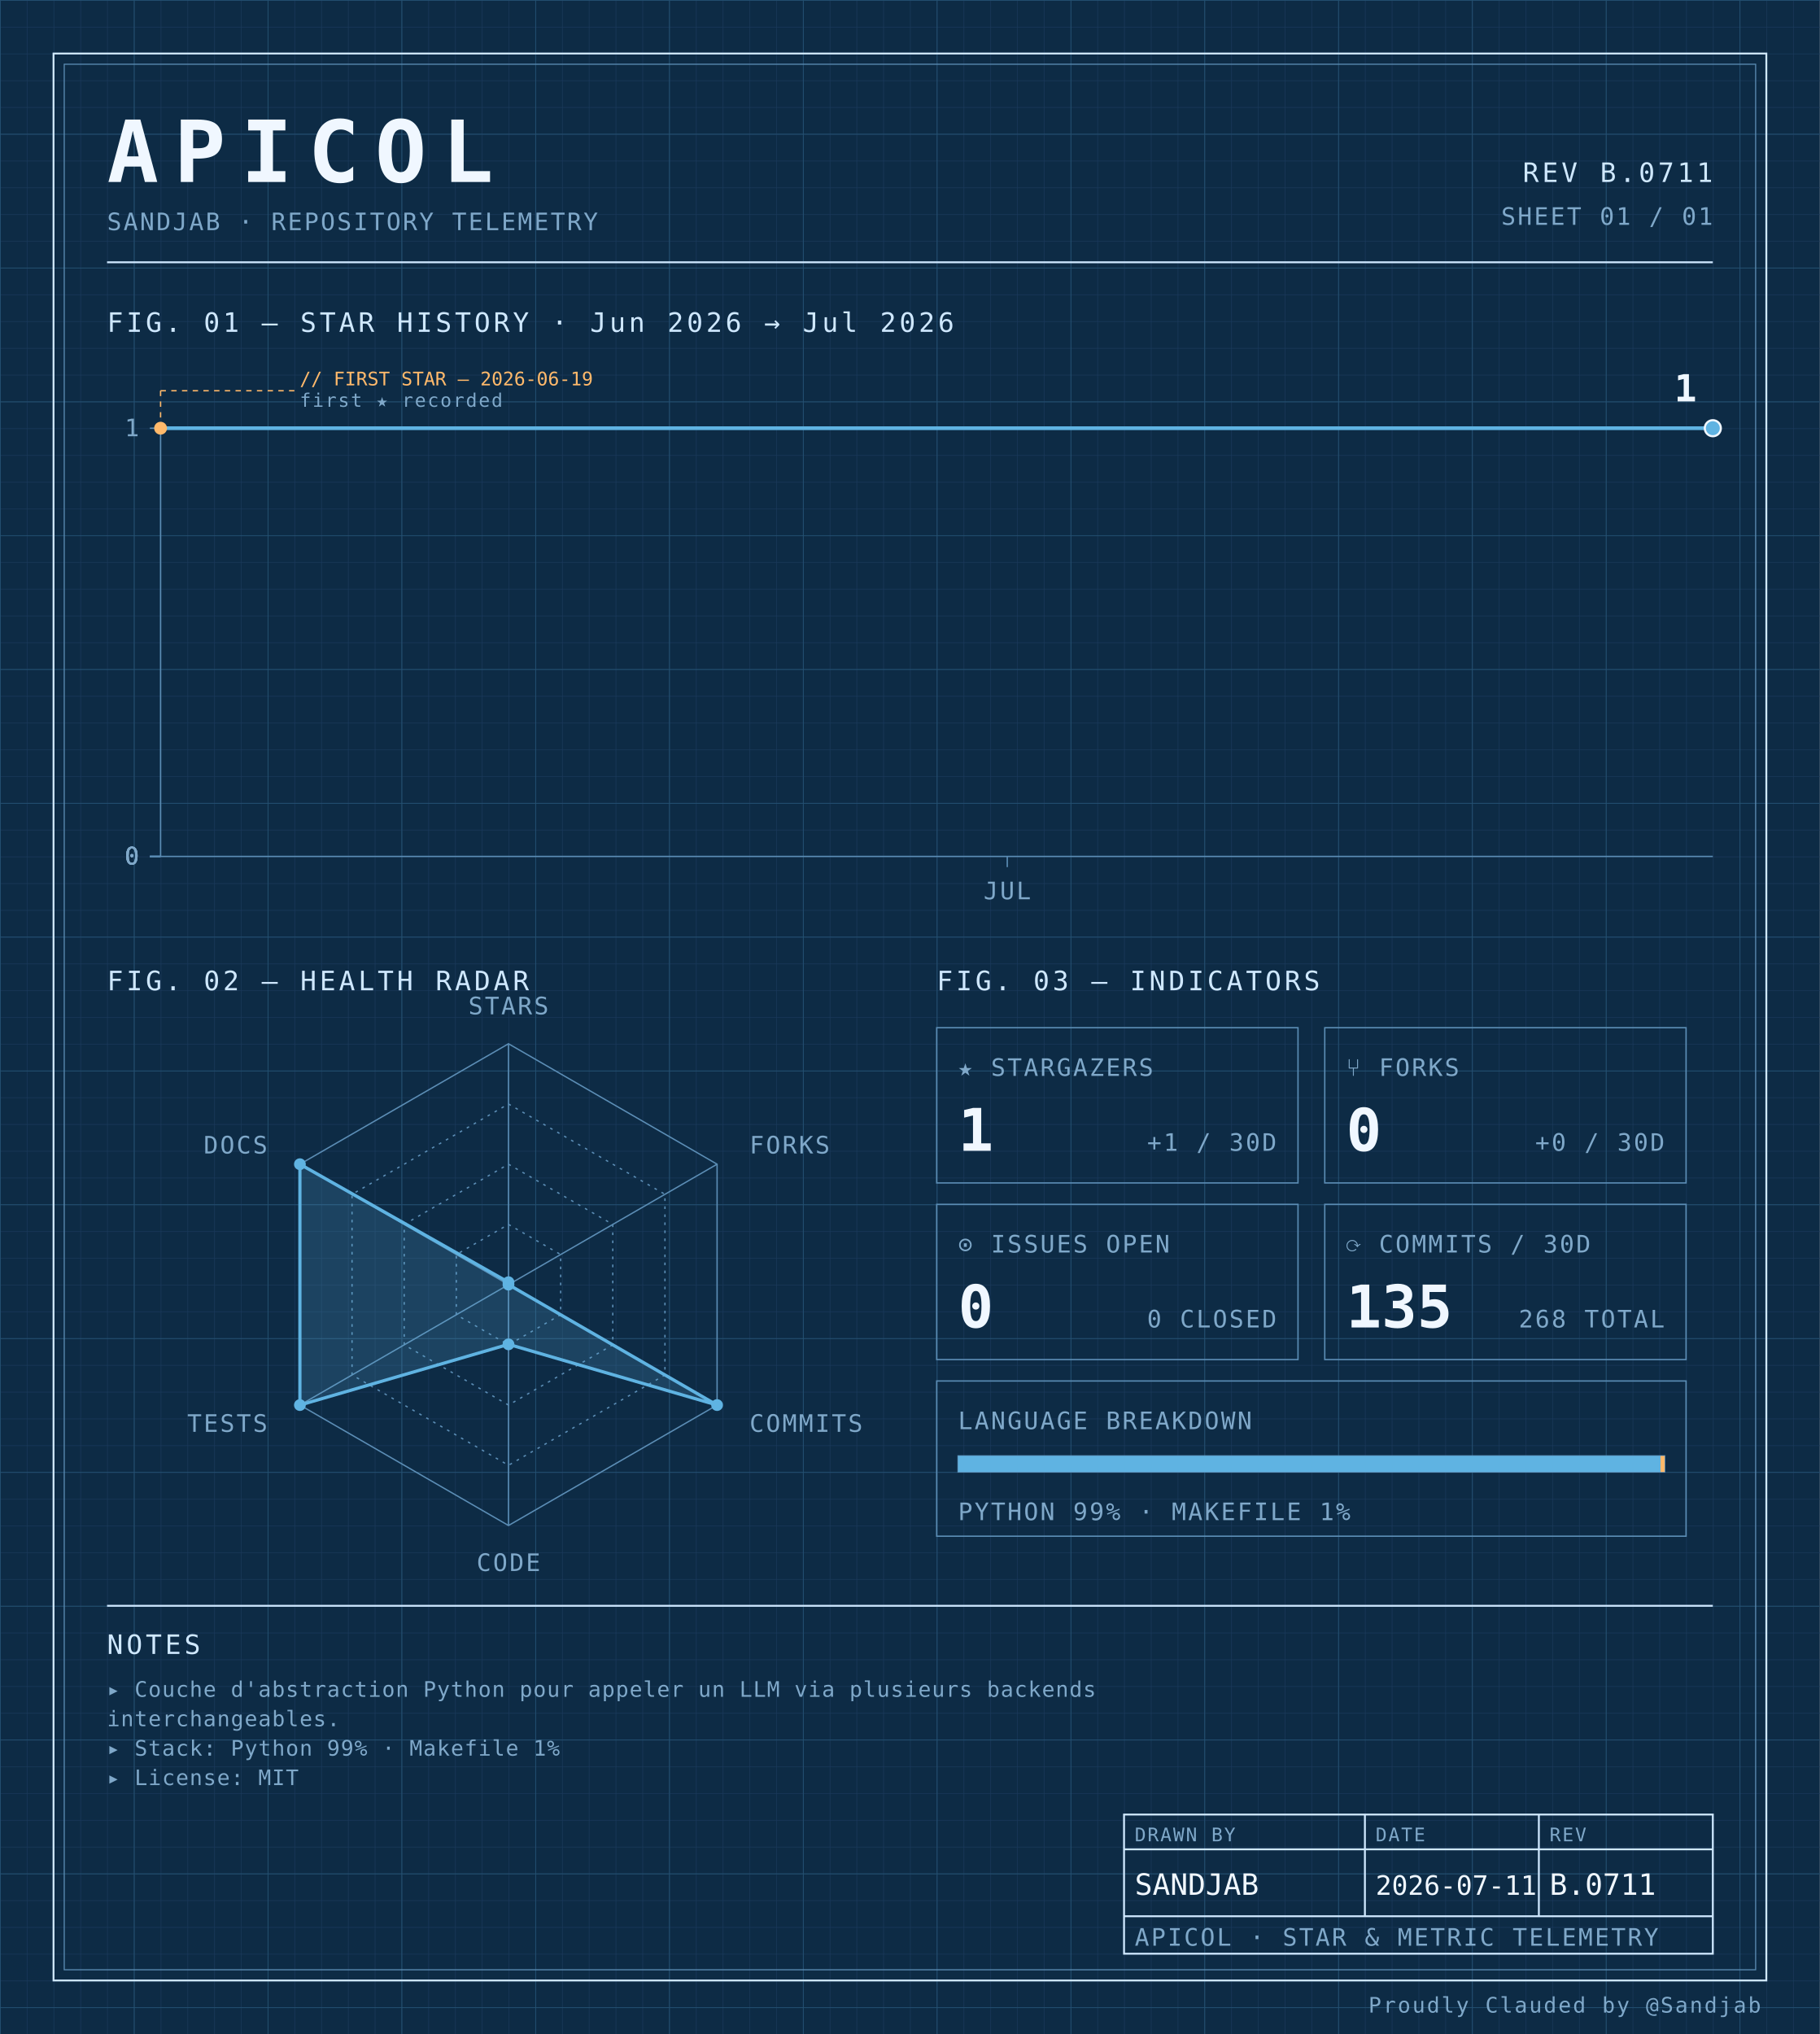
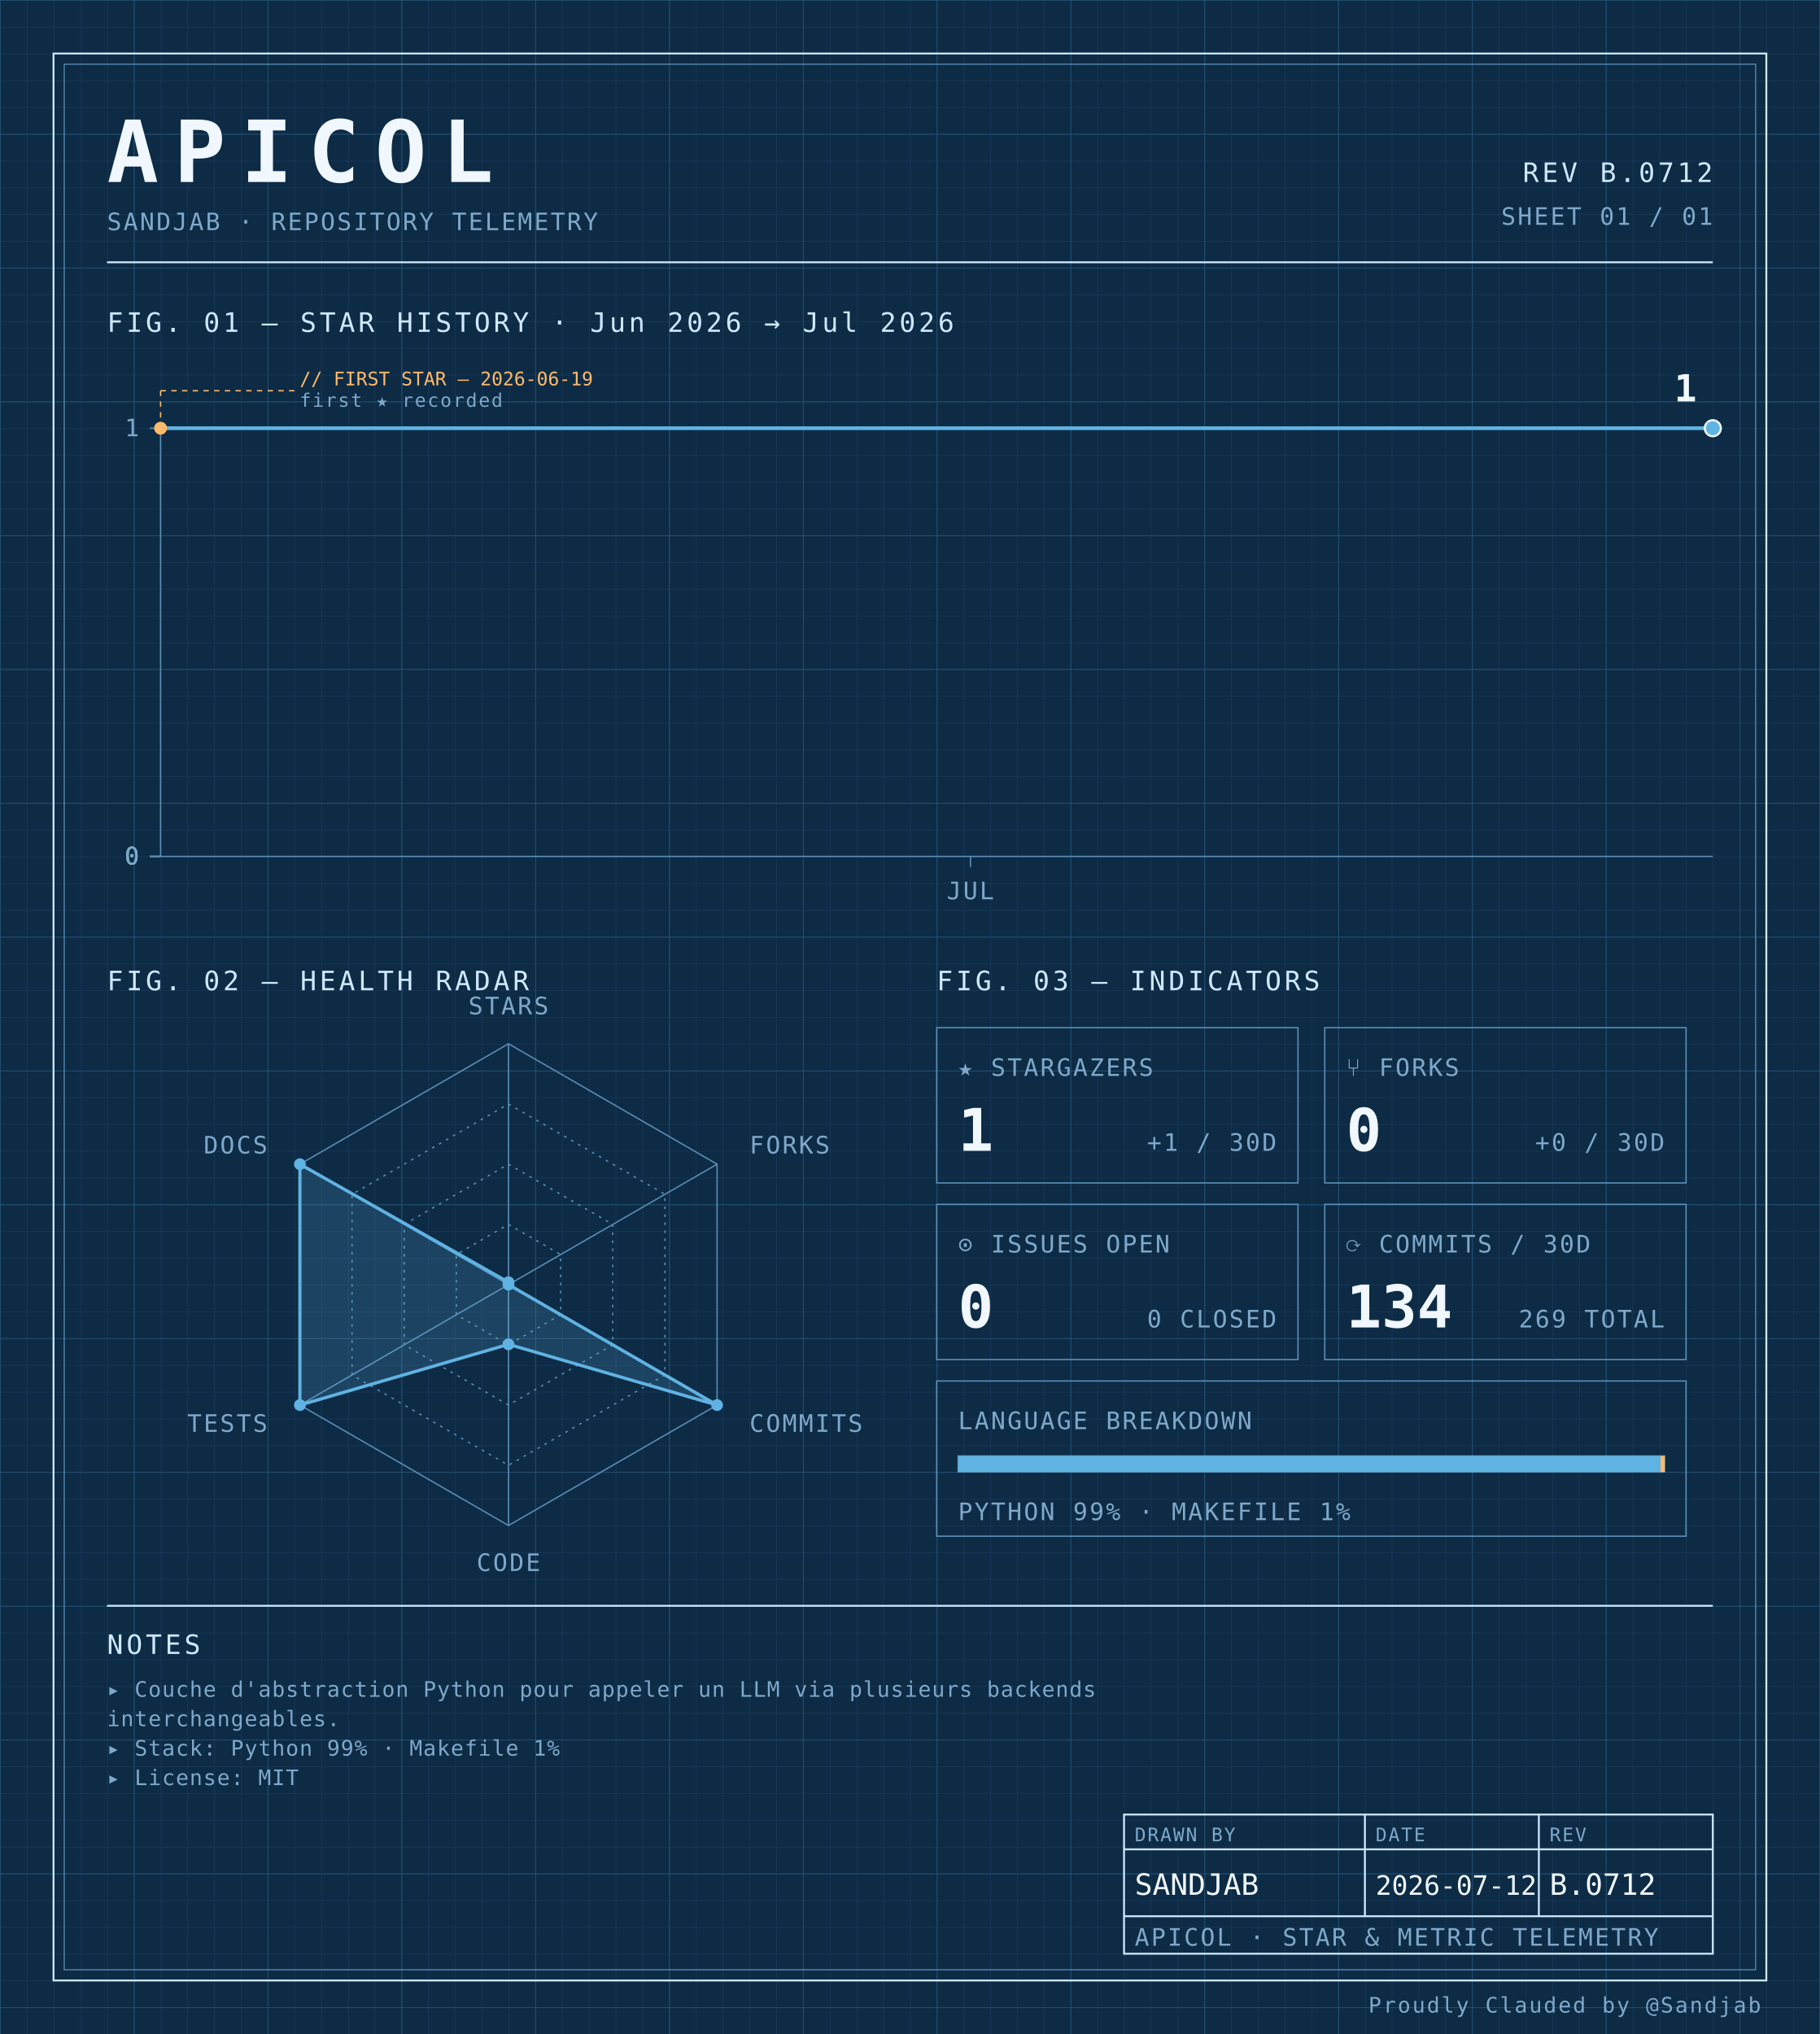
<svg xmlns="http://www.w3.org/2000/svg" width="100%" viewBox="0 0 680 760" role="img">
  <defs>
    <pattern id="grid-fine" width="10" height="10" patternUnits="userSpaceOnUse">
      <path d="M10 0H0V10" fill="none" stroke="#1a3a5c" stroke-width="0.4" />
    </pattern>
    <pattern id="grid-major" width="50" height="50" patternUnits="userSpaceOnUse">
      <path d="M50 0H0V50" fill="none" stroke="#245273" stroke-width="0.5" />
    </pattern>
  </defs>
  <rect x="0" y="0" width="680" height="760" fill="#0d2b45" />
  <rect x="0" y="0" width="680" height="760" fill="url(#grid-fine)" />
  <rect x="0" y="0" width="680" height="760" fill="url(#grid-major)" />
  <rect x="20" y="20" width="640" height="720" fill="none" stroke="#cfe8ff" stroke-width="0.7" />
  <rect x="24" y="24" width="632" height="712" fill="none" stroke="#5b8db5" stroke-width="0.4" />
  <text x="40" y="68" font-family="ui-monospace, 'SF Mono', 'JetBrains Mono', 'Cascadia Code', Consolas, monospace" font-size="32" font-weight="700" fill="#f0f7ff" text-anchor="start" letter-spacing="0.18em">APICOL</text>
  <text x="40" y="86" font-family="ui-monospace, 'SF Mono', 'JetBrains Mono', 'Cascadia Code', Consolas, monospace" font-size="9" font-weight="400" fill="#7fa8c9" text-anchor="start" letter-spacing="0.08em">SANDJAB · REPOSITORY TELEMETRY</text>
-   <text x="640" y="68" font-family="ui-monospace, 'SF Mono', 'JetBrains Mono', 'Cascadia Code', Consolas, monospace" font-size="10" font-weight="400" fill="#cfe8ff" text-anchor="end" letter-spacing="0.12em">REV B.0711</text>
+   <text x="640" y="68" font-family="ui-monospace, 'SF Mono', 'JetBrains Mono', 'Cascadia Code', Consolas, monospace" font-size="10" font-weight="400" fill="#cfe8ff" text-anchor="end" letter-spacing="0.12em">REV B.0712</text>
  <text x="640" y="84" font-family="ui-monospace, 'SF Mono', 'JetBrains Mono', 'Cascadia Code', Consolas, monospace" font-size="9" font-weight="400" fill="#7fa8c9" text-anchor="end" letter-spacing="0.08em">SHEET 01 / 01</text>
  <line x1="40" y1="98" x2="640" y2="98" stroke="#cfe8ff" stroke-width="0.7" />
  <text x="40" y="124" font-family="ui-monospace, 'SF Mono', 'JetBrains Mono', 'Cascadia Code', Consolas, monospace" font-size="10" font-weight="400" fill="#cfe8ff" text-anchor="start" letter-spacing="0.12em">FIG. 01 — STAR HISTORY · Jun 2026 → Jul 2026</text>
  <line x1="60" y1="160" x2="60" y2="320" stroke="#5b8db5" stroke-width="0.5" />
  <line x1="60" y1="320" x2="640" y2="320" stroke="#5b8db5" stroke-width="0.5" />
  <line x1="56" y1="320.0" x2="60" y2="320.0" stroke="#5b8db5" stroke-width="0.5" />
  <text x="52" y="323.0" font-family="ui-monospace, 'SF Mono', 'JetBrains Mono', 'Cascadia Code', Consolas, monospace" font-size="9" font-weight="400" fill="#7fa8c9" text-anchor="end" letter-spacing="0.08em">0</text>
  <line x1="56" y1="320.0" x2="60" y2="320.0" stroke="#5b8db5" stroke-width="0.5" />
  <text x="52" y="323.0" font-family="ui-monospace, 'SF Mono', 'JetBrains Mono', 'Cascadia Code', Consolas, monospace" font-size="9" font-weight="400" fill="#7fa8c9" text-anchor="end" letter-spacing="0.08em">0</text>
  <line x1="56" y1="320.0" x2="60" y2="320.0" stroke="#5b8db5" stroke-width="0.5" />
  <text x="52" y="323.0" font-family="ui-monospace, 'SF Mono', 'JetBrains Mono', 'Cascadia Code', Consolas, monospace" font-size="9" font-weight="400" fill="#7fa8c9" text-anchor="end" letter-spacing="0.08em">0</text>
  <line x1="56" y1="320.0" x2="60" y2="320.0" stroke="#5b8db5" stroke-width="0.5" />
  <text x="52" y="323.0" font-family="ui-monospace, 'SF Mono', 'JetBrains Mono', 'Cascadia Code', Consolas, monospace" font-size="9" font-weight="400" fill="#7fa8c9" text-anchor="end" letter-spacing="0.08em">0</text>
  <line x1="56" y1="160.0" x2="60" y2="160.0" stroke="#5b8db5" stroke-width="0.5" />
  <text x="52" y="163.0" font-family="ui-monospace, 'SF Mono', 'JetBrains Mono', 'Cascadia Code', Consolas, monospace" font-size="9" font-weight="400" fill="#7fa8c9" text-anchor="end" letter-spacing="0.08em">1</text>
-   <line x1="376.364" y1="320" x2="376.364" y2="324" stroke="#5b8db5" stroke-width="0.5" />
-   <text x="376.364" y="336" font-family="ui-monospace, 'SF Mono', 'JetBrains Mono', 'Cascadia Code', Consolas, monospace" font-size="9" font-weight="400" fill="#7fa8c9" text-anchor="middle" letter-spacing="0.08em">JUL</text>
-   <path d="M 60.00,160.00 L 86.36,160.00 112.73,160.00 139.09,160.00 165.45,160.00 191.82,160.00 218.18,160.00 244.55,160.00 270.91,160.00 297.27,160.00 323.64,160.00 350.00,160.00 376.36,160.00 402.73,160.00 429.09,160.00 455.45,160.00 481.82,160.00 508.18,160.00 534.55,160.00 560.91,160.00 587.27,160.00 613.64,160.00 640.00,160.00 640.00,160.00" fill="none" stroke="#5fb3e2" stroke-width="1.4" stroke-linejoin="round" stroke-linecap="round" />
+   <line x1="362.609" y1="320" x2="362.609" y2="324" stroke="#5b8db5" stroke-width="0.5" />
+   <text x="362.609" y="336" font-family="ui-monospace, 'SF Mono', 'JetBrains Mono', 'Cascadia Code', Consolas, monospace" font-size="9" font-weight="400" fill="#7fa8c9" text-anchor="middle" letter-spacing="0.08em">JUL</text>
+   <path d="M 60.00,160.00 L 85.22,160.00 110.43,160.00 135.65,160.00 160.87,160.00 186.09,160.00 211.30,160.00 236.52,160.00 261.74,160.00 286.96,160.00 312.17,160.00 337.39,160.00 362.61,160.00 387.83,160.00 413.04,160.00 438.26,160.00 463.48,160.00 488.70,160.00 513.91,160.00 539.13,160.00 564.35,160.00 589.57,160.00 614.78,160.00 640.00,160.00 640.00,160.00" fill="none" stroke="#5fb3e2" stroke-width="1.4" stroke-linejoin="round" stroke-linecap="round" />
  <circle cx="60.0" cy="160.0" r="2.4" fill="#ffb96b" />
  <line x1="60.0" y1="160.0" x2="60.0" y2="146" stroke="#ffb96b" stroke-width="0.5" stroke-dasharray="2,2" fill="none" />
  <line x1="60.0" y1="146" x2="110.0" y2="146" stroke="#ffb96b" stroke-width="0.5" stroke-dasharray="2,2" fill="none" />
  <text x="112.0" y="144" font-family="ui-monospace, 'SF Mono', 'JetBrains Mono', 'Cascadia Code', Consolas, monospace" font-size="7" font-weight="400" fill="#ffb96b" text-anchor="start" letter-spacing="normal">// FIRST STAR — 2026-06-19</text>
  <text x="112.0" y="152" font-family="ui-monospace, 'SF Mono', 'JetBrains Mono', 'Cascadia Code', Consolas, monospace" font-size="7" font-weight="400" fill="#7fa8c9" text-anchor="start" letter-spacing="0.08em">first ★ recorded</text>
  <circle cx="640.0" cy="160.0" r="3" fill="#5fb3e2" stroke="#f0f7ff" stroke-width="0.8" />
  <text x="634.0" y="150.0" font-family="ui-monospace, 'SF Mono', 'JetBrains Mono', 'Cascadia Code', Consolas, monospace" font-size="14" font-weight="700" fill="#f0f7ff" text-anchor="end" letter-spacing="normal">1</text>
  <text x="40" y="370" font-family="ui-monospace, 'SF Mono', 'JetBrains Mono', 'Cascadia Code', Consolas, monospace" font-size="10" font-weight="400" fill="#cfe8ff" text-anchor="start" letter-spacing="0.12em">FIG. 02 — HEALTH RADAR</text>
  <g transform="translate(190 480)">
    <polygon points="0.00,-90.00 77.94,-45.00 77.94,45.00 0.00,90.00 -77.94,45.00 -77.94,-45.00" fill="none" stroke="#5b8db5" stroke-width="0.5" />
    <polygon points="0.00,-67.50 58.46,-33.75 58.46,33.75 0.00,67.50 -58.46,33.75 -58.46,-33.75" fill="none" stroke="#5b8db5" stroke-width="0.5" stroke-dasharray="1,2" />
    <polygon points="0.00,-45.00 38.97,-22.50 38.97,22.50 0.00,45.00 -38.97,22.50 -38.97,-22.50" fill="none" stroke="#5b8db5" stroke-width="0.5" stroke-dasharray="1,2" />
    <polygon points="0.00,-22.50 19.49,-11.25 19.49,11.25 0.00,22.50 -19.49,11.25 -19.49,-11.25" fill="none" stroke="#5b8db5" stroke-width="0.5" stroke-dasharray="1,2" />
    <line x1="0" y1="0" x2="0.00" y2="-90.00" stroke="#5b8db5" stroke-width="0.5" />
    <line x1="0" y1="0" x2="77.94" y2="-45.00" stroke="#5b8db5" stroke-width="0.5" />
    <line x1="0" y1="0" x2="77.94" y2="45.00" stroke="#5b8db5" stroke-width="0.5" />
    <line x1="0" y1="0" x2="0.00" y2="90.00" stroke="#5b8db5" stroke-width="0.5" />
    <line x1="0" y1="0" x2="-77.94" y2="45.00" stroke="#5b8db5" stroke-width="0.5" />
    <line x1="0" y1="0" x2="-77.94" y2="-45.00" stroke="#5b8db5" stroke-width="0.5" />
    <polygon points="0.00,-0.90 0.00,0.00 77.94,45.00 0.00,22.31 -77.94,45.00 -77.94,-45.00" fill="#5fb3e2" fill-opacity="0.18" stroke="#5fb3e2" stroke-width="1.2" />
    <circle cx="0.00" cy="-0.90" r="2.2" fill="#5fb3e2" />
    <circle cx="0.00" cy="0.00" r="2.2" fill="#5fb3e2" />
    <circle cx="77.94" cy="45.00" r="2.2" fill="#5fb3e2" />
    <circle cx="0.00" cy="22.31" r="2.2" fill="#5fb3e2" />
    <circle cx="-77.94" cy="45.00" r="2.2" fill="#5fb3e2" />
    <circle cx="-77.94" cy="-45.00" r="2.2" fill="#5fb3e2" />
    <text x="6.3681633555662356e-15" y="-101" font-family="ui-monospace, 'SF Mono', 'JetBrains Mono', 'Cascadia Code', Consolas, monospace" font-size="9" font-weight="400" fill="#7fa8c9" text-anchor="middle" letter-spacing="0.08em">STARS</text>
    <text x="90.067" y="-49" font-family="ui-monospace, 'SF Mono', 'JetBrains Mono', 'Cascadia Code', Consolas, monospace" font-size="9" font-weight="400" fill="#7fa8c9" text-anchor="start" letter-spacing="0.08em">FORKS</text>
    <text x="90.067" y="55" font-family="ui-monospace, 'SF Mono', 'JetBrains Mono', 'Cascadia Code', Consolas, monospace" font-size="9" font-weight="400" fill="#7fa8c9" text-anchor="start" letter-spacing="0.08em">COMMITS</text>
    <text x="6.3681633555662356e-15" y="107" font-family="ui-monospace, 'SF Mono', 'JetBrains Mono', 'Cascadia Code', Consolas, monospace" font-size="9" font-weight="400" fill="#7fa8c9" text-anchor="middle" letter-spacing="0.08em">CODE</text>
    <text x="-90.067" y="55" font-family="ui-monospace, 'SF Mono', 'JetBrains Mono', 'Cascadia Code', Consolas, monospace" font-size="9" font-weight="400" fill="#7fa8c9" text-anchor="end" letter-spacing="0.08em">TESTS</text>
    <text x="-90.067" y="-49" font-family="ui-monospace, 'SF Mono', 'JetBrains Mono', 'Cascadia Code', Consolas, monospace" font-size="9" font-weight="400" fill="#7fa8c9" text-anchor="end" letter-spacing="0.08em">DOCS</text>
  </g>
  <text x="350" y="370" font-family="ui-monospace, 'SF Mono', 'JetBrains Mono', 'Cascadia Code', Consolas, monospace" font-size="10" font-weight="400" fill="#cfe8ff" text-anchor="start" letter-spacing="0.12em">FIG. 03 — INDICATORS</text>
  <rect x="350" y="384" width="135" height="58" fill="none" stroke="#5b8db5" stroke-width="0.5" />
  <text x="358" y="402" font-family="ui-monospace, 'SF Mono', 'JetBrains Mono', 'Cascadia Code', Consolas, monospace" font-size="9" font-weight="400" fill="#7fa8c9" text-anchor="start" letter-spacing="0.08em">★ STARGAZERS</text>
  <text x="358" y="430" font-family="ui-monospace, 'SF Mono', 'JetBrains Mono', 'Cascadia Code', Consolas, monospace" font-size="22" font-weight="700" fill="#f0f7ff" text-anchor="start" letter-spacing="normal">1</text>
  <text x="477" y="430" font-family="ui-monospace, 'SF Mono', 'JetBrains Mono', 'Cascadia Code', Consolas, monospace" font-size="9" font-weight="400" fill="#7fa8c9" text-anchor="end" letter-spacing="0.08em">+1 / 30D</text>
  <rect x="495" y="384" width="135" height="58" fill="none" stroke="#5b8db5" stroke-width="0.5" />
  <text x="503" y="402" font-family="ui-monospace, 'SF Mono', 'JetBrains Mono', 'Cascadia Code', Consolas, monospace" font-size="9" font-weight="400" fill="#7fa8c9" text-anchor="start" letter-spacing="0.08em">⑂ FORKS</text>
  <text x="503" y="430" font-family="ui-monospace, 'SF Mono', 'JetBrains Mono', 'Cascadia Code', Consolas, monospace" font-size="22" font-weight="700" fill="#f0f7ff" text-anchor="start" letter-spacing="normal">0</text>
  <text x="622" y="430" font-family="ui-monospace, 'SF Mono', 'JetBrains Mono', 'Cascadia Code', Consolas, monospace" font-size="9" font-weight="400" fill="#7fa8c9" text-anchor="end" letter-spacing="0.08em">+0 / 30D</text>
  <rect x="350" y="450" width="135" height="58" fill="none" stroke="#5b8db5" stroke-width="0.5" />
  <text x="358" y="468" font-family="ui-monospace, 'SF Mono', 'JetBrains Mono', 'Cascadia Code', Consolas, monospace" font-size="9" font-weight="400" fill="#7fa8c9" text-anchor="start" letter-spacing="0.08em">⊙ ISSUES OPEN</text>
  <text x="358" y="496" font-family="ui-monospace, 'SF Mono', 'JetBrains Mono', 'Cascadia Code', Consolas, monospace" font-size="22" font-weight="700" fill="#f0f7ff" text-anchor="start" letter-spacing="normal">0</text>
  <text x="477" y="496" font-family="ui-monospace, 'SF Mono', 'JetBrains Mono', 'Cascadia Code', Consolas, monospace" font-size="9" font-weight="400" fill="#7fa8c9" text-anchor="end" letter-spacing="0.08em">0 CLOSED</text>
  <rect x="495" y="450" width="135" height="58" fill="none" stroke="#5b8db5" stroke-width="0.5" />
  <text x="503" y="468" font-family="ui-monospace, 'SF Mono', 'JetBrains Mono', 'Cascadia Code', Consolas, monospace" font-size="9" font-weight="400" fill="#7fa8c9" text-anchor="start" letter-spacing="0.08em">⟳ COMMITS / 30D</text>
-   <text x="503" y="496" font-family="ui-monospace, 'SF Mono', 'JetBrains Mono', 'Cascadia Code', Consolas, monospace" font-size="22" font-weight="700" fill="#f0f7ff" text-anchor="start" letter-spacing="normal">135</text>
-   <text x="622" y="496" font-family="ui-monospace, 'SF Mono', 'JetBrains Mono', 'Cascadia Code', Consolas, monospace" font-size="9" font-weight="400" fill="#7fa8c9" text-anchor="end" letter-spacing="0.08em">268 TOTAL</text>
+   <text x="503" y="496" font-family="ui-monospace, 'SF Mono', 'JetBrains Mono', 'Cascadia Code', Consolas, monospace" font-size="22" font-weight="700" fill="#f0f7ff" text-anchor="start" letter-spacing="normal">134</text>
+   <text x="622" y="496" font-family="ui-monospace, 'SF Mono', 'JetBrains Mono', 'Cascadia Code', Consolas, monospace" font-size="9" font-weight="400" fill="#7fa8c9" text-anchor="end" letter-spacing="0.08em">269 TOTAL</text>
  <rect x="350" y="516" width="280" height="58" fill="none" stroke="#5b8db5" stroke-width="0.5" />
  <text x="358" y="534" font-family="ui-monospace, 'SF Mono', 'JetBrains Mono', 'Cascadia Code', Consolas, monospace" font-size="9" font-weight="400" fill="#7fa8c9" text-anchor="start" letter-spacing="0.08em">LANGUAGE BREAKDOWN</text>
  <rect x="358" y="544" width="264" height="6" fill="none" stroke="#5b8db5" stroke-width="0.5" />
  <rect x="358" y="544" width="262.46" height="6" fill="#5fb3e2" />
  <rect x="620.456" y="544" width="1.54" height="6" fill="#ffb96b" />
  <text x="358" y="568" font-family="ui-monospace, 'SF Mono', 'JetBrains Mono', 'Cascadia Code', Consolas, monospace" font-size="9" font-weight="400" fill="#7fa8c9" text-anchor="start" letter-spacing="0.08em">PYTHON 99% · MAKEFILE 1%</text>
  <line x1="40" y1="600" x2="640" y2="600" stroke="#cfe8ff" stroke-width="0.7" />
  <text x="40" y="618" font-family="ui-monospace, 'SF Mono', 'JetBrains Mono', 'Cascadia Code', Consolas, monospace" font-size="10" font-weight="400" fill="#cfe8ff" text-anchor="start" letter-spacing="0.12em">NOTES</text>
  <text x="40" y="634" font-family="ui-monospace, 'SF Mono', 'JetBrains Mono', 'Cascadia Code', Consolas, monospace" font-size="8" font-weight="400" fill="#7fa8c9" text-anchor="start" letter-spacing="0.04em">▸ Couche d'abstraction Python pour appeler un LLM via plusieurs backends</text>
  <text x="40" y="645" font-family="ui-monospace, 'SF Mono', 'JetBrains Mono', 'Cascadia Code', Consolas, monospace" font-size="8" font-weight="400" fill="#7fa8c9" text-anchor="start" letter-spacing="0.04em">  interchangeables.</text>
  <text x="40" y="656" font-family="ui-monospace, 'SF Mono', 'JetBrains Mono', 'Cascadia Code', Consolas, monospace" font-size="8" font-weight="400" fill="#7fa8c9" text-anchor="start" letter-spacing="0.04em">▸ Stack: Python 99% · Makefile 1%</text>
  <text x="40" y="667" font-family="ui-monospace, 'SF Mono', 'JetBrains Mono', 'Cascadia Code', Consolas, monospace" font-size="8" font-weight="400" fill="#7fa8c9" text-anchor="start" letter-spacing="0.04em">▸ License: MIT</text>
  <rect x="420" y="678" width="220" height="52" fill="none" stroke="#cfe8ff" stroke-width="0.7" />
  <line x1="420" y1="691" x2="640" y2="691" stroke="#cfe8ff" stroke-width="0.7" />
  <line x1="420" y1="716" x2="640" y2="716" stroke="#cfe8ff" stroke-width="0.7" />
  <line x1="510" y1="678" x2="510" y2="716" stroke="#cfe8ff" stroke-width="0.7" />
  <line x1="575" y1="678" x2="575" y2="716" stroke="#cfe8ff" stroke-width="0.7" />
  <text x="424" y="688" font-family="ui-monospace, 'SF Mono', 'JetBrains Mono', 'Cascadia Code', Consolas, monospace" font-size="7" font-weight="400" fill="#7fa8c9" text-anchor="start" letter-spacing="0.08em">DRAWN BY</text>
  <text x="514" y="688" font-family="ui-monospace, 'SF Mono', 'JetBrains Mono', 'Cascadia Code', Consolas, monospace" font-size="7" font-weight="400" fill="#7fa8c9" text-anchor="start" letter-spacing="0.08em">DATE</text>
  <text x="579" y="688" font-family="ui-monospace, 'SF Mono', 'JetBrains Mono', 'Cascadia Code', Consolas, monospace" font-size="7" font-weight="400" fill="#7fa8c9" text-anchor="start" letter-spacing="0.08em">REV</text>
  <text x="424" y="708" font-family="ui-monospace, 'SF Mono', 'JetBrains Mono', 'Cascadia Code', Consolas, monospace" font-size="11" font-weight="400" fill="#f0f7ff" text-anchor="start" letter-spacing="normal">SANDJAB</text>
-   <text x="514" y="708" font-family="ui-monospace, 'SF Mono', 'JetBrains Mono', 'Cascadia Code', Consolas, monospace" font-size="10" font-weight="400" fill="#f0f7ff" text-anchor="start" letter-spacing="normal">2026-07-11</text>
-   <text x="579" y="708" font-family="ui-monospace, 'SF Mono', 'JetBrains Mono', 'Cascadia Code', Consolas, monospace" font-size="11" font-weight="400" fill="#f0f7ff" text-anchor="start" letter-spacing="normal">B.0711</text>
+   <text x="514" y="708" font-family="ui-monospace, 'SF Mono', 'JetBrains Mono', 'Cascadia Code', Consolas, monospace" font-size="10" font-weight="400" fill="#f0f7ff" text-anchor="start" letter-spacing="normal">2026-07-12</text>
+   <text x="579" y="708" font-family="ui-monospace, 'SF Mono', 'JetBrains Mono', 'Cascadia Code', Consolas, monospace" font-size="11" font-weight="400" fill="#f0f7ff" text-anchor="start" letter-spacing="normal">B.0712</text>
  <text x="424" y="727" font-family="ui-monospace, 'SF Mono', 'JetBrains Mono', 'Cascadia Code', Consolas, monospace" font-size="9" font-weight="400" fill="#7fa8c9" text-anchor="start" letter-spacing="0.08em">APICOL · STAR &amp; METRIC TELEMETRY</text>
  <text x="658" y="752" font-family="ui-monospace, 'SF Mono', 'JetBrains Mono', 'Cascadia Code', Consolas, monospace" font-size="8" font-weight="400" fill="#7fa8c9" text-anchor="end" letter-spacing="0.08em">Proudly Clauded by @Sandjab</text>
</svg>
